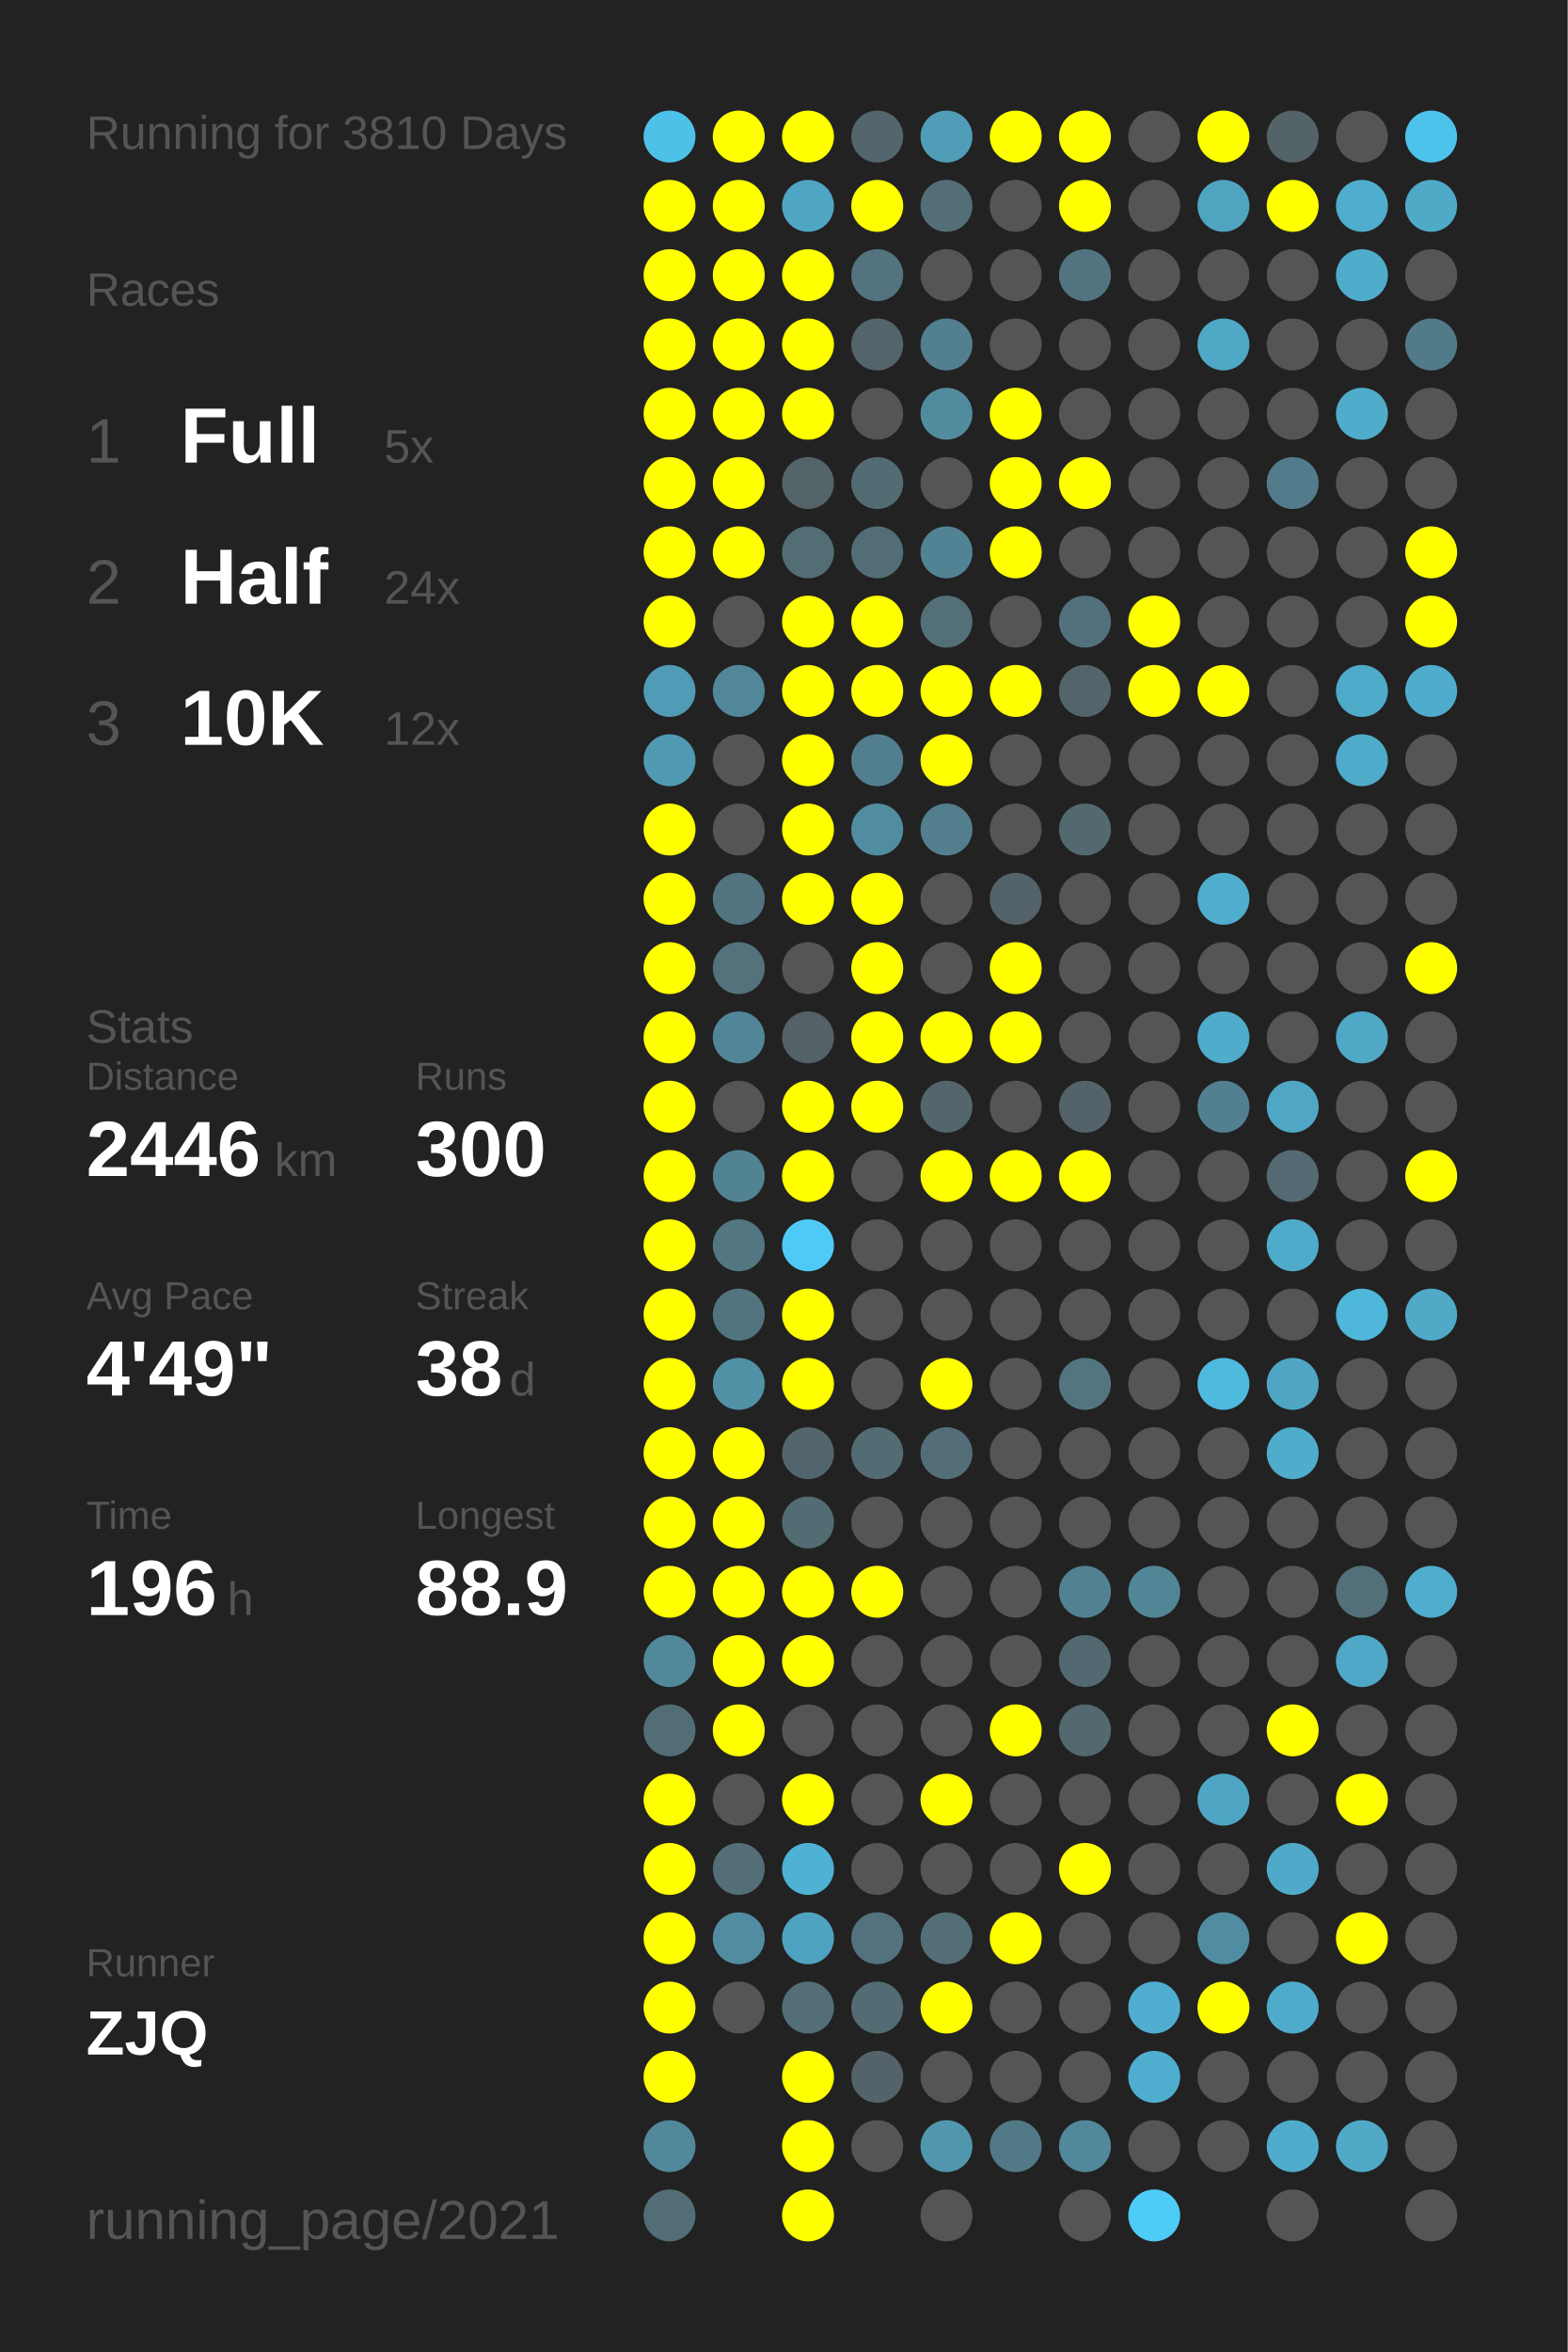
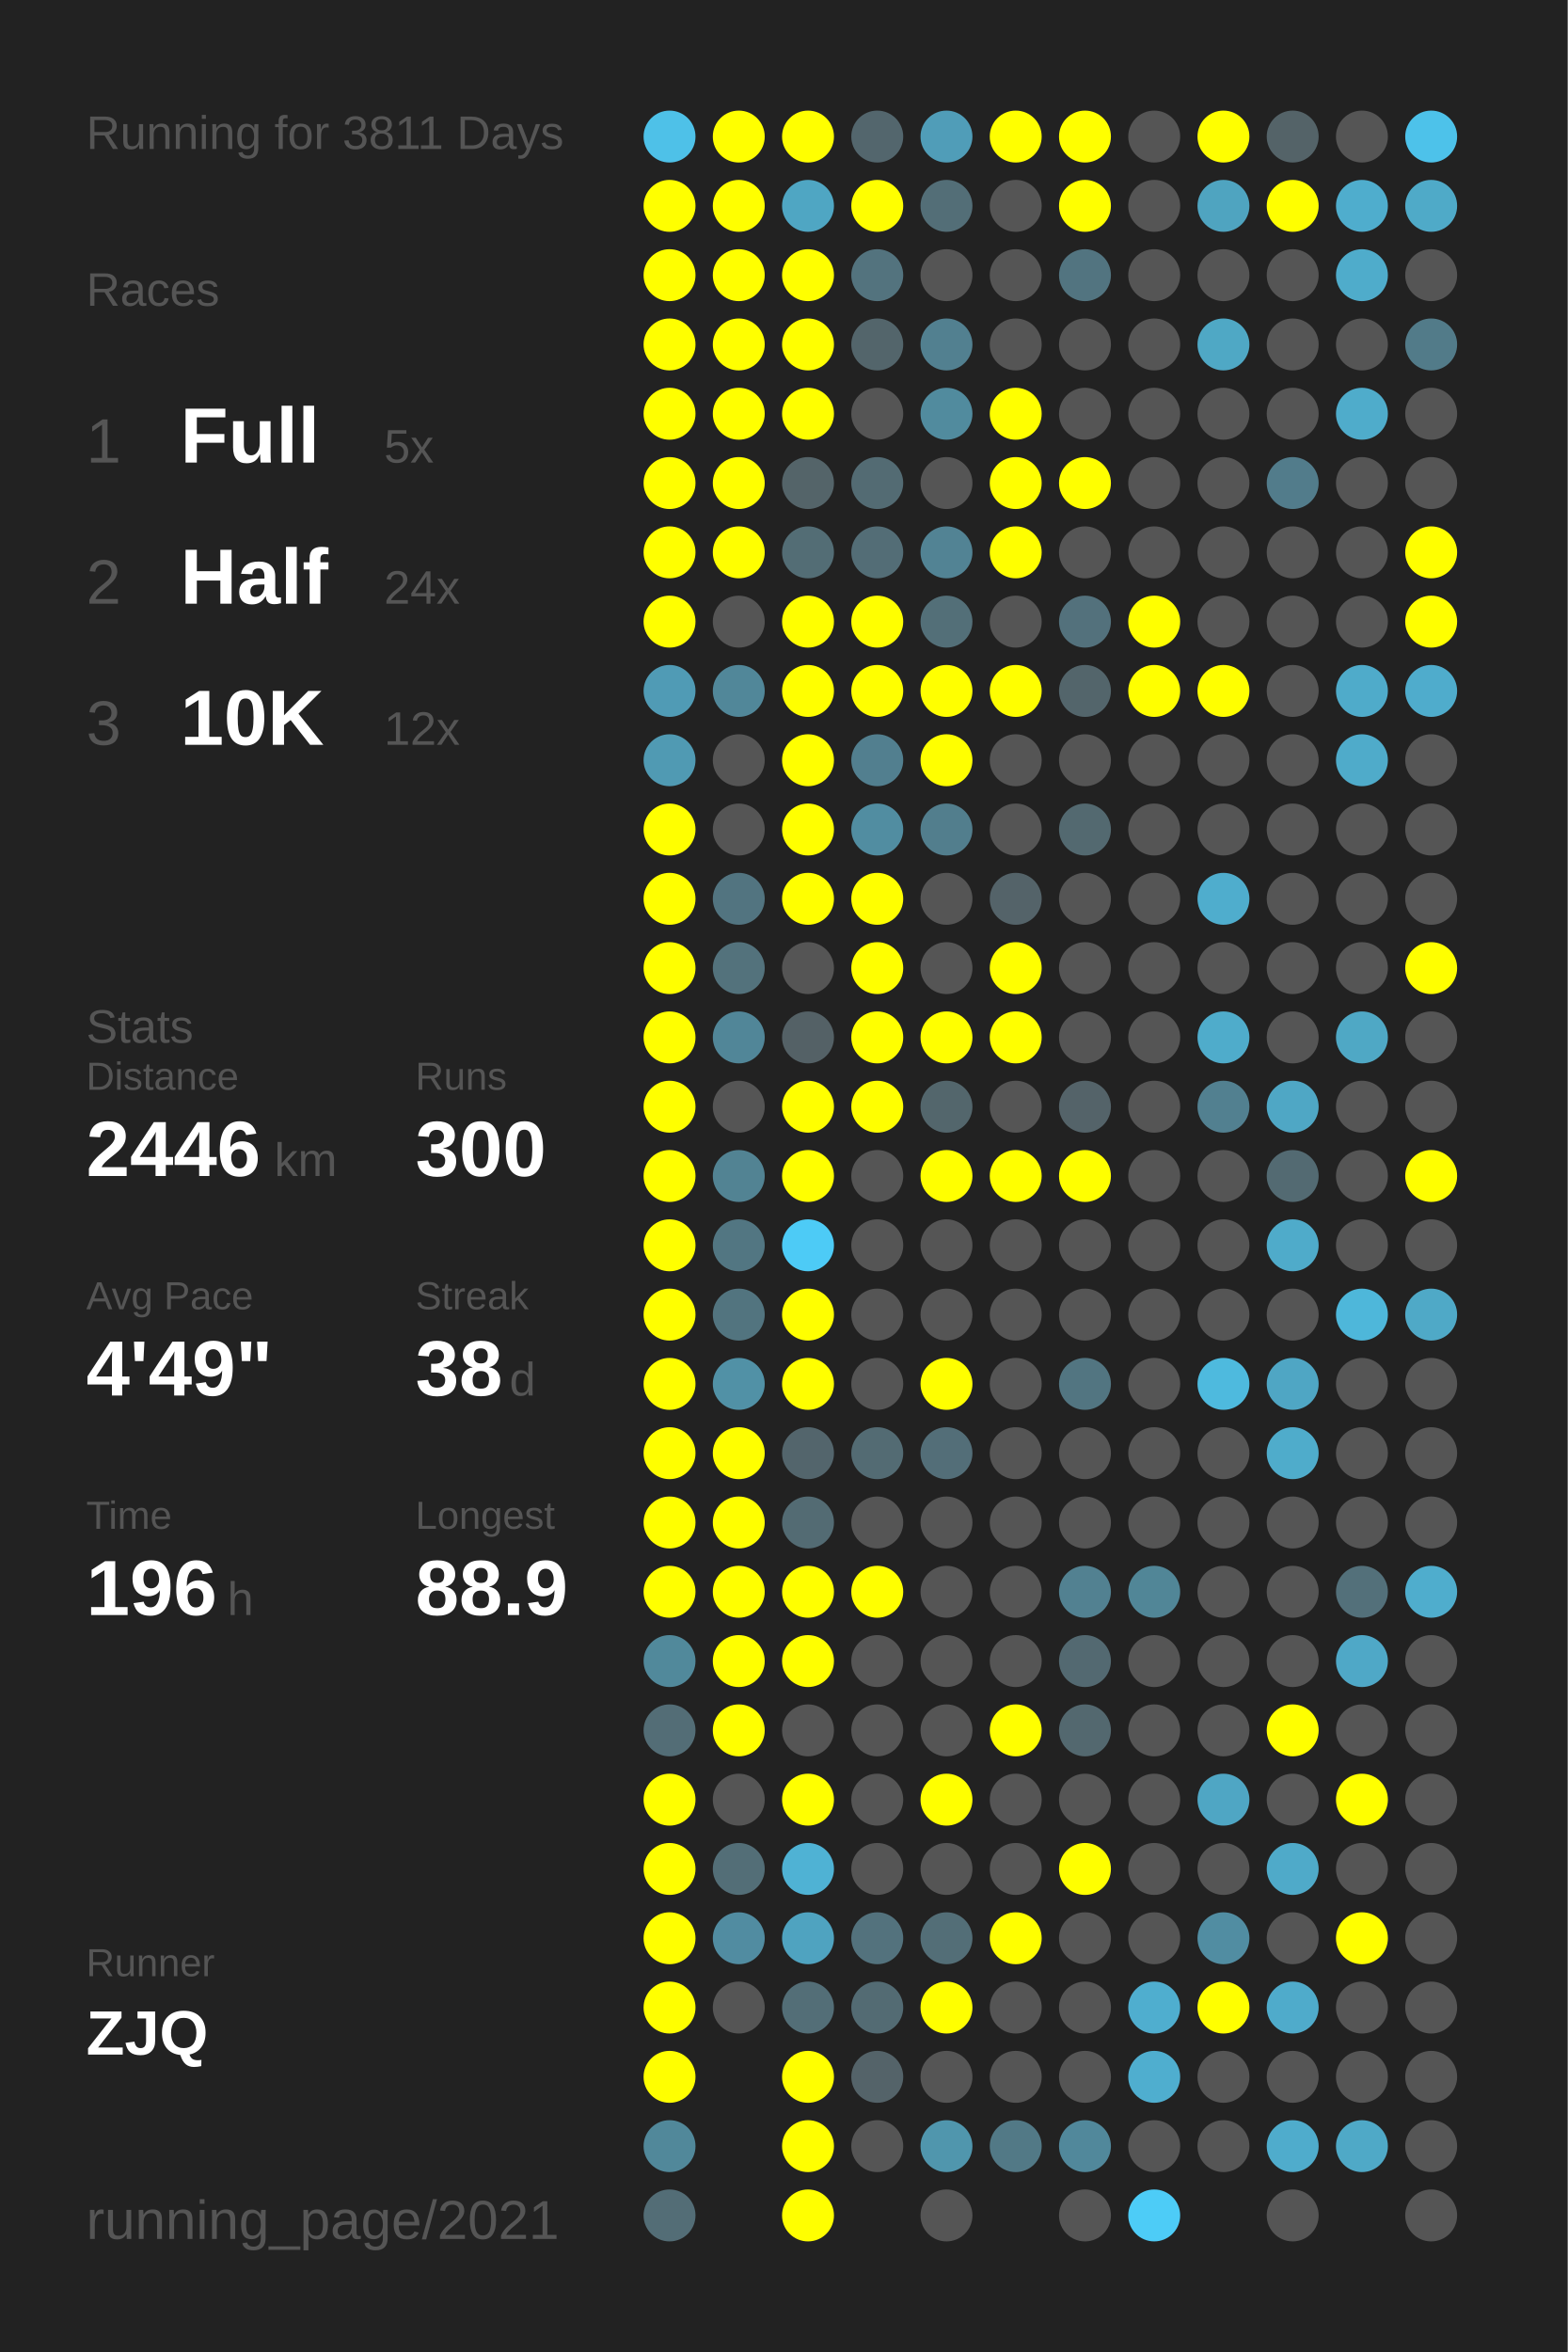
<svg xmlns="http://www.w3.org/2000/svg" baseProfile="full" height="300mm" version="1.1" viewBox="0,0,200,300" width="200mm">
  <defs />
  <rect fill="#222222" height="300" width="200" x="0" y="0" />
-   <text fill="#555555" style="font-size:6px; font-family:Arial;" x="11" y="19">Running for 3810 Days</text>
+   <text fill="#555555" style="font-size:6px; font-family:Arial;" x="11" y="19">Running for 3811 Days</text>
  <text fill="#555555" style="font-size:6px; font-family:Arial;" x="11" y="39">Races</text>
  <text fill="#555555" style="font-size:8px; font-family:Arial;" x="11" y="59">1</text>
  <text fill="#FFFFFF" style="font-size:10px; font-family:Arial; font-weight:bold;" x="23" y="59">Full</text>
  <text fill="#555555" style="font-size:6px; font-family:Arial;" x="49" y="59">5x</text>
  <text fill="#555555" style="font-size:8px; font-family:Arial;" x="11" y="77">2</text>
  <text fill="#FFFFFF" style="font-size:10px; font-family:Arial; font-weight:bold;" x="23" y="77">Half</text>
  <text fill="#555555" style="font-size:6px; font-family:Arial;" x="49" y="77">24x</text>
  <text fill="#555555" style="font-size:8px; font-family:Arial;" x="11" y="95">3</text>
  <text fill="#FFFFFF" style="font-size:10px; font-family:Arial; font-weight:bold;" x="23" y="95">10K</text>
  <text fill="#555555" style="font-size:6px; font-family:Arial;" x="49" y="95">12x</text>
  <text fill="#555555" style="font-size:6px; font-family:Arial;" x="11" y="133">Stats</text>
  <text fill="#555555" style="font-size:5px; font-family:Arial;" x="11" y="139">Distance</text>
  <text fill="#FFFFFF" style="font-size:10px; font-family:Arial; font-weight:bold;" x="11" y="150">2446</text>
  <text fill="#555555" style="font-size:6px; font-family:Arial;" x="35" y="150">km</text>
  <text fill="#555555" style="font-size:5px; font-family:Arial;" x="53" y="139">Runs</text>
  <text fill="#FFFFFF" style="font-size:10px; font-family:Arial; font-weight:bold;" x="53" y="150">300</text>
  <text fill="#555555" style="font-size:5px; font-family:Arial;" x="11" y="167">Avg Pace</text>
  <text fill="#FFFFFF" style="font-size:10px; font-family:Arial; font-weight:bold;" x="11" y="178">4'49"</text>
  <text fill="#555555" style="font-size:5px; font-family:Arial;" x="53" y="167">Streak</text>
  <text fill="#FFFFFF" style="font-size:10px; font-family:Arial; font-weight:bold;" x="53" y="178">38</text>
  <text fill="#555555" style="font-size:6px; font-family:Arial;" x="65" y="178">d</text>
  <text fill="#555555" style="font-size:5px; font-family:Arial;" x="11" y="195">Time</text>
  <text fill="#FFFFFF" style="font-size:10px; font-family:Arial; font-weight:bold;" x="11" y="206">196</text>
  <text fill="#555555" style="font-size:6px; font-family:Arial;" x="29" y="206">h</text>
  <text fill="#555555" style="font-size:5px; font-family:Arial;" x="53" y="195">Longest</text>
  <text fill="#FFFFFF" style="font-size:10px; font-family:Arial; font-weight:bold;" x="53" y="206">88.9</text>
  <text fill="#555555" style="font-size:5px; font-family:Arial;" x="11" y="252.065">Runner</text>
  <text fill="#FFFFFF" style="font-size:8px; font-family:Arial; font-weight:bold;" x="11" y="262.065">ZJQ</text>
  <text fill="#555555" style="font-size:7px; font-family:Arial;" x="11" y="285.581">running_page/2021</text>
  <circle cx="85.417" cy="17.419" fill="#4ec1e8" r="3.312" />
  <circle cx="85.417" cy="26.258" fill="#FFFF00" r="3.312" />
  <circle cx="85.417" cy="35.097" fill="#FFFF00" r="3.312" />
  <circle cx="85.417" cy="43.935" fill="#FFFF00" r="3.312" />
  <circle cx="85.417" cy="52.774" fill="#FFFF00" r="3.312" />
  <circle cx="85.417" cy="61.613" fill="#FFFF00" r="3.312" />
  <circle cx="85.417" cy="70.452" fill="#FFFF00" r="3.312" />
  <circle cx="85.417" cy="79.29" fill="#FFFF00" r="3.312" />
  <circle cx="85.417" cy="88.129" fill="#509bb5" r="3.312" />
  <circle cx="85.417" cy="96.968" fill="#509ab3" r="3.312" />
  <circle cx="85.417" cy="105.806" fill="#FFFF00" r="3.312" />
  <circle cx="85.417" cy="114.645" fill="#FFFF00" r="3.312" />
  <circle cx="85.417" cy="123.484" fill="#FFFF00" r="3.312" />
  <circle cx="85.417" cy="132.323" fill="#FFFF00" r="3.312" />
  <circle cx="85.417" cy="141.161" fill="#FFFF00" r="3.312" />
  <circle cx="85.417" cy="150" fill="#FFFF00" r="3.312" />
  <circle cx="85.417" cy="158.839" fill="#FFFF00" r="3.312" />
  <circle cx="85.417" cy="167.677" fill="#FFFF00" r="3.312" />
  <circle cx="85.417" cy="176.516" fill="#FFFF00" r="3.312" />
  <circle cx="85.417" cy="185.355" fill="#FFFF00" r="3.312" />
  <circle cx="85.417" cy="194.194" fill="#FFFF00" r="3.312" />
  <circle cx="85.417" cy="203.032" fill="#FFFF00" r="3.312" />
  <circle cx="85.417" cy="211.871" fill="#51899b" r="3.312" />
  <circle cx="85.417" cy="220.71" fill="#536d76" r="3.312" />
  <circle cx="85.417" cy="229.548" fill="#FFFF00" r="3.312" />
  <circle cx="85.417" cy="238.387" fill="#FFFF00" r="3.312" />
  <circle cx="85.417" cy="247.226" fill="#FFFF00" r="3.312" />
  <circle cx="85.417" cy="256.065" fill="#FFFF00" r="3.312" />
  <circle cx="85.417" cy="264.903" fill="#FFFF00" r="3.312" />
  <circle cx="85.417" cy="273.742" fill="#51889a" r="3.312" />
  <circle cx="85.417" cy="282.581" fill="#536d76" r="3.312" />
  <circle cx="94.25" cy="17.419" fill="#FFFF00" r="3.312" />
  <circle cx="94.25" cy="26.258" fill="#FFFF00" r="3.312" />
  <circle cx="94.25" cy="35.097" fill="#FFFF00" r="3.312" />
  <circle cx="94.25" cy="43.935" fill="#FFFF00" r="3.312" />
  <circle cx="94.25" cy="52.774" fill="#FFFF00" r="3.312" />
  <circle cx="94.25" cy="61.613" fill="#FFFF00" r="3.312" />
  <circle cx="94.25" cy="70.452" fill="#FFFF00" r="3.312" />
  <circle cx="94.25" cy="79.29" fill="#555555" r="3.312" />
  <circle cx="94.25" cy="88.129" fill="#518799" r="3.312" />
  <circle cx="94.25" cy="96.968" fill="#555555" r="3.312" />
  <circle cx="94.25" cy="105.806" fill="#555555" r="3.312" />
  <circle cx="94.25" cy="114.645" fill="#527480" r="3.312" />
  <circle cx="94.25" cy="123.484" fill="#53727c" r="3.312" />
  <circle cx="94.25" cy="132.323" fill="#518698" r="3.312" />
  <circle cx="94.25" cy="141.161" fill="#555555" r="3.312" />
  <circle cx="94.25" cy="150" fill="#528393" r="3.312" />
  <circle cx="94.25" cy="158.839" fill="#527682" r="3.312" />
  <circle cx="94.25" cy="167.677" fill="#52747f" r="3.312" />
  <circle cx="94.25" cy="176.516" fill="#5191a6" r="3.312" />
  <circle cx="94.25" cy="185.355" fill="#FFFF00" r="3.312" />
  <circle cx="94.25" cy="194.194" fill="#FFFF00" r="3.312" />
  <circle cx="94.25" cy="203.032" fill="#FFFF00" r="3.312" />
  <circle cx="94.25" cy="211.871" fill="#FFFF00" r="3.312" />
  <circle cx="94.25" cy="220.71" fill="#FFFF00" r="3.312" />
  <circle cx="94.25" cy="229.548" fill="#555555" r="3.312" />
  <circle cx="94.25" cy="238.387" fill="#536e77" r="3.312" />
  <circle cx="94.25" cy="247.226" fill="#518ca1" r="3.312" />
  <circle cx="94.25" cy="256.065" fill="#555555" r="3.312" />
  <circle cx="103.083" cy="17.419" fill="#FFFF00" r="3.312" />
  <circle cx="103.083" cy="26.258" fill="#4fa6c3" r="3.312" />
  <circle cx="103.083" cy="35.097" fill="#FFFF00" r="3.312" />
  <circle cx="103.083" cy="43.935" fill="#FFFF00" r="3.312" />
  <circle cx="103.083" cy="52.774" fill="#FFFF00" r="3.312" />
  <circle cx="103.083" cy="61.613" fill="#546469" r="3.312" />
  <circle cx="103.083" cy="70.452" fill="#536d75" r="3.312" />
  <circle cx="103.083" cy="79.29" fill="#FFFF00" r="3.312" />
  <circle cx="103.083" cy="88.129" fill="#FFFF00" r="3.312" />
  <circle cx="103.083" cy="96.968" fill="#FFFF00" r="3.312" />
  <circle cx="103.083" cy="105.806" fill="#FFFF00" r="3.312" />
  <circle cx="103.083" cy="114.645" fill="#FFFF00" r="3.312" />
  <circle cx="103.083" cy="123.484" fill="#555555" r="3.312" />
  <circle cx="103.083" cy="132.323" fill="#546166" r="3.312" />
  <circle cx="103.083" cy="141.161" fill="#FFFF00" r="3.312" />
  <circle cx="103.083" cy="150" fill="#FFFF00" r="3.312" />
  <circle cx="103.083" cy="158.839" fill="#4dcbf6" r="3.312" />
  <circle cx="103.083" cy="167.677" fill="#FFFF00" r="3.312" />
  <circle cx="103.083" cy="176.516" fill="#FFFF00" r="3.312" />
  <circle cx="103.083" cy="185.355" fill="#53656c" r="3.312" />
  <circle cx="103.083" cy="194.194" fill="#536b73" r="3.312" />
  <circle cx="103.083" cy="203.032" fill="#FFFF00" r="3.312" />
  <circle cx="103.083" cy="211.871" fill="#FFFF00" r="3.312" />
  <circle cx="103.083" cy="220.71" fill="#555555" r="3.312" />
  <circle cx="103.083" cy="229.548" fill="#FFFF00" r="3.312" />
  <circle cx="103.083" cy="238.387" fill="#4fb2d4" r="3.312" />
  <circle cx="103.083" cy="247.226" fill="#4fa3c0" r="3.312" />
  <circle cx="103.083" cy="256.065" fill="#536e77" r="3.312" />
  <circle cx="103.083" cy="264.903" fill="#FFFF00" r="3.312" />
  <circle cx="103.083" cy="273.742" fill="#FFFF00" r="3.312" />
  <circle cx="103.083" cy="282.581" fill="#FFFF00" r="3.312" />
  <circle cx="111.917" cy="17.419" fill="#53666d" r="3.312" />
  <circle cx="111.917" cy="26.258" fill="#FFFF00" r="3.312" />
  <circle cx="111.917" cy="35.097" fill="#53737e" r="3.312" />
  <circle cx="111.917" cy="43.935" fill="#53656b" r="3.312" />
  <circle cx="111.917" cy="52.774" fill="#555555" r="3.312" />
  <circle cx="111.917" cy="61.613" fill="#536b73" r="3.312" />
  <circle cx="111.917" cy="70.452" fill="#536d76" r="3.312" />
  <circle cx="111.917" cy="79.29" fill="#FFFF00" r="3.312" />
  <circle cx="111.917" cy="88.129" fill="#FFFF00" r="3.312" />
  <circle cx="111.917" cy="96.968" fill="#527f8f" r="3.312" />
  <circle cx="111.917" cy="105.806" fill="#518da1" r="3.312" />
  <circle cx="111.917" cy="114.645" fill="#FFFF00" r="3.312" />
  <circle cx="111.917" cy="123.484" fill="#FFFF00" r="3.312" />
  <circle cx="111.917" cy="132.323" fill="#FFFF00" r="3.312" />
  <circle cx="111.917" cy="141.161" fill="#FFFF00" r="3.312" />
  <circle cx="111.917" cy="150" fill="#555555" r="3.312" />
  <circle cx="111.917" cy="158.839" fill="#555555" r="3.312" />
  <circle cx="111.917" cy="167.677" fill="#555555" r="3.312" />
  <circle cx="111.917" cy="176.516" fill="#555555" r="3.312" />
  <circle cx="111.917" cy="185.355" fill="#536b73" r="3.312" />
  <circle cx="111.917" cy="194.194" fill="#555555" r="3.312" />
  <circle cx="111.917" cy="203.032" fill="#FFFF00" r="3.312" />
  <circle cx="111.917" cy="211.871" fill="#555555" r="3.312" />
  <circle cx="111.917" cy="220.71" fill="#555555" r="3.312" />
  <circle cx="111.917" cy="229.548" fill="#555555" r="3.312" />
  <circle cx="111.917" cy="238.387" fill="#555555" r="3.312" />
  <circle cx="111.917" cy="247.226" fill="#53727d" r="3.312" />
  <circle cx="111.917" cy="256.065" fill="#536b73" r="3.312" />
  <circle cx="111.917" cy="264.903" fill="#546369" r="3.312" />
  <circle cx="111.917" cy="273.742" fill="#555555" r="3.312" />
  <circle cx="120.75" cy="17.419" fill="#509db8" r="3.312" />
  <circle cx="120.75" cy="26.258" fill="#536e77" r="3.312" />
  <circle cx="120.75" cy="35.097" fill="#555555" r="3.312" />
  <circle cx="120.75" cy="43.935" fill="#528090" r="3.312" />
  <circle cx="120.75" cy="52.774" fill="#518b9e" r="3.312" />
  <circle cx="120.75" cy="61.613" fill="#555555" r="3.312" />
  <circle cx="120.75" cy="70.452" fill="#528394" r="3.312" />
  <circle cx="120.75" cy="79.29" fill="#536f78" r="3.312" />
  <circle cx="120.75" cy="88.129" fill="#FFFF00" r="3.312" />
  <circle cx="120.75" cy="96.968" fill="#FFFF00" r="3.312" />
  <circle cx="120.75" cy="105.806" fill="#527e8d" r="3.312" />
  <circle cx="120.75" cy="114.645" fill="#555555" r="3.312" />
  <circle cx="120.75" cy="123.484" fill="#555555" r="3.312" />
  <circle cx="120.75" cy="132.323" fill="#FFFF00" r="3.312" />
  <circle cx="120.75" cy="141.161" fill="#53666c" r="3.312" />
  <circle cx="120.75" cy="150" fill="#FFFF00" r="3.312" />
  <circle cx="120.75" cy="158.839" fill="#555555" r="3.312" />
  <circle cx="120.75" cy="167.677" fill="#555555" r="3.312" />
  <circle cx="120.75" cy="176.516" fill="#FFFF00" r="3.312" />
  <circle cx="120.75" cy="185.355" fill="#536e78" r="3.312" />
  <circle cx="120.75" cy="194.194" fill="#555555" r="3.312" />
  <circle cx="120.75" cy="203.032" fill="#555555" r="3.312" />
  <circle cx="120.75" cy="211.871" fill="#555555" r="3.312" />
  <circle cx="120.75" cy="220.71" fill="#555555" r="3.312" />
  <circle cx="120.75" cy="229.548" fill="#FFFF00" r="3.312" />
  <circle cx="120.75" cy="238.387" fill="#555555" r="3.312" />
  <circle cx="120.75" cy="247.226" fill="#536e77" r="3.312" />
  <circle cx="120.75" cy="256.065" fill="#FFFF00" r="3.312" />
  <circle cx="120.75" cy="264.903" fill="#555555" r="3.312" />
  <circle cx="120.75" cy="273.742" fill="#5096ad" r="3.312" />
  <circle cx="120.75" cy="282.581" fill="#555555" r="3.312" />
  <circle cx="129.583" cy="17.419" fill="#FFFF00" r="3.312" />
  <circle cx="129.583" cy="26.258" fill="#555555" r="3.312" />
  <circle cx="129.583" cy="35.097" fill="#555555" r="3.312" />
  <circle cx="129.583" cy="43.935" fill="#555555" r="3.312" />
  <circle cx="129.583" cy="52.774" fill="#FFFF00" r="3.312" />
  <circle cx="129.583" cy="61.613" fill="#FFFF00" r="3.312" />
  <circle cx="129.583" cy="70.452" fill="#FFFF00" r="3.312" />
  <circle cx="129.583" cy="79.29" fill="#555555" r="3.312" />
  <circle cx="129.583" cy="88.129" fill="#FFFF00" r="3.312" />
  <circle cx="129.583" cy="96.968" fill="#555555" r="3.312" />
  <circle cx="129.583" cy="105.806" fill="#555555" r="3.312" />
  <circle cx="129.583" cy="114.645" fill="#546369" r="3.312" />
  <circle cx="129.583" cy="123.484" fill="#FFFF00" r="3.312" />
  <circle cx="129.583" cy="132.323" fill="#FFFF00" r="3.312" />
  <circle cx="129.583" cy="141.161" fill="#555555" r="3.312" />
  <circle cx="129.583" cy="150" fill="#FFFF00" r="3.312" />
  <circle cx="129.583" cy="158.839" fill="#555555" r="3.312" />
  <circle cx="129.583" cy="167.677" fill="#555555" r="3.312" />
  <circle cx="129.583" cy="176.516" fill="#555555" r="3.312" />
  <circle cx="129.583" cy="185.355" fill="#555555" r="3.312" />
  <circle cx="129.583" cy="194.194" fill="#555555" r="3.312" />
  <circle cx="129.583" cy="203.032" fill="#555555" r="3.312" />
  <circle cx="129.583" cy="211.871" fill="#555555" r="3.312" />
  <circle cx="129.583" cy="220.71" fill="#FFFF00" r="3.312" />
  <circle cx="129.583" cy="229.548" fill="#555555" r="3.312" />
  <circle cx="129.583" cy="238.387" fill="#555555" r="3.312" />
  <circle cx="129.583" cy="247.226" fill="#FFFF00" r="3.312" />
  <circle cx="129.583" cy="256.065" fill="#555555" r="3.312" />
  <circle cx="129.583" cy="264.903" fill="#555555" r="3.312" />
  <circle cx="129.583" cy="273.742" fill="#527986" r="3.312" />
  <circle cx="138.417" cy="17.419" fill="#FFFF00" r="3.312" />
  <circle cx="138.417" cy="26.258" fill="#FFFF00" r="3.312" />
  <circle cx="138.417" cy="35.097" fill="#527480" r="3.312" />
  <circle cx="138.417" cy="43.935" fill="#555555" r="3.312" />
  <circle cx="138.417" cy="52.774" fill="#555555" r="3.312" />
  <circle cx="138.417" cy="61.613" fill="#FFFF00" r="3.312" />
  <circle cx="138.417" cy="70.452" fill="#555555" r="3.312" />
  <circle cx="138.417" cy="79.29" fill="#53717c" r="3.312" />
  <circle cx="138.417" cy="88.129" fill="#53656b" r="3.312" />
  <circle cx="138.417" cy="96.968" fill="#555555" r="3.312" />
  <circle cx="138.417" cy="105.806" fill="#536970" r="3.312" />
  <circle cx="138.417" cy="114.645" fill="#555555" r="3.312" />
  <circle cx="138.417" cy="123.484" fill="#555555" r="3.312" />
  <circle cx="138.417" cy="132.323" fill="#555555" r="3.312" />
  <circle cx="138.417" cy="141.161" fill="#546369" r="3.312" />
  <circle cx="138.417" cy="150" fill="#FFFF00" r="3.312" />
  <circle cx="138.417" cy="158.839" fill="#555555" r="3.312" />
  <circle cx="138.417" cy="167.677" fill="#555555" r="3.312" />
  <circle cx="138.417" cy="176.516" fill="#527581" r="3.312" />
  <circle cx="138.417" cy="185.355" fill="#555555" r="3.312" />
  <circle cx="138.417" cy="194.194" fill="#555555" r="3.312" />
  <circle cx="138.417" cy="203.032" fill="#528191" r="3.312" />
  <circle cx="138.417" cy="211.871" fill="#536971" r="3.312" />
  <circle cx="138.417" cy="220.71" fill="#53686f" r="3.312" />
  <circle cx="138.417" cy="229.548" fill="#555555" r="3.312" />
  <circle cx="138.417" cy="238.387" fill="#FFFF00" r="3.312" />
  <circle cx="138.417" cy="247.226" fill="#555555" r="3.312" />
  <circle cx="138.417" cy="256.065" fill="#555555" r="3.312" />
  <circle cx="138.417" cy="264.903" fill="#555555" r="3.312" />
  <circle cx="138.417" cy="273.742" fill="#51889b" r="3.312" />
  <circle cx="138.417" cy="282.581" fill="#555555" r="3.312" />
  <circle cx="147.25" cy="17.419" fill="#555555" r="3.312" />
  <circle cx="147.25" cy="26.258" fill="#555555" r="3.312" />
  <circle cx="147.25" cy="35.097" fill="#555555" r="3.312" />
  <circle cx="147.25" cy="43.935" fill="#555555" r="3.312" />
  <circle cx="147.25" cy="52.774" fill="#555555" r="3.312" />
  <circle cx="147.25" cy="61.613" fill="#555555" r="3.312" />
  <circle cx="147.25" cy="70.452" fill="#555555" r="3.312" />
  <circle cx="147.25" cy="79.29" fill="#FFFF00" r="3.312" />
  <circle cx="147.25" cy="88.129" fill="#FFFF00" r="3.312" />
  <circle cx="147.25" cy="96.968" fill="#555555" r="3.312" />
  <circle cx="147.25" cy="105.806" fill="#555555" r="3.312" />
  <circle cx="147.25" cy="114.645" fill="#555555" r="3.312" />
  <circle cx="147.25" cy="123.484" fill="#555555" r="3.312" />
  <circle cx="147.25" cy="132.323" fill="#555555" r="3.312" />
  <circle cx="147.25" cy="141.161" fill="#555555" r="3.312" />
  <circle cx="147.25" cy="150" fill="#555555" r="3.312" />
  <circle cx="147.25" cy="158.839" fill="#555555" r="3.312" />
  <circle cx="147.25" cy="167.677" fill="#555555" r="3.312" />
  <circle cx="147.25" cy="176.516" fill="#555555" r="3.312" />
  <circle cx="147.25" cy="185.355" fill="#555555" r="3.312" />
  <circle cx="147.25" cy="194.194" fill="#555555" r="3.312" />
  <circle cx="147.25" cy="203.032" fill="#518697" r="3.312" />
  <circle cx="147.25" cy="211.871" fill="#555555" r="3.312" />
  <circle cx="147.25" cy="220.71" fill="#555555" r="3.312" />
  <circle cx="147.25" cy="229.548" fill="#555555" r="3.312" />
  <circle cx="147.25" cy="238.387" fill="#555555" r="3.312" />
  <circle cx="147.25" cy="247.226" fill="#555555" r="3.312" />
  <circle cx="147.25" cy="256.065" fill="#4faecf" r="3.312" />
  <circle cx="147.25" cy="264.903" fill="#4faecf" r="3.312" />
  <circle cx="147.25" cy="273.742" fill="#555555" r="3.312" />
  <circle cx="147.25" cy="282.581" fill="#4dccf7" r="3.312" />
  <circle cx="156.083" cy="17.419" fill="#FFFF00" r="3.312" />
  <circle cx="156.083" cy="26.258" fill="#4fa4c0" r="3.312" />
  <circle cx="156.083" cy="35.097" fill="#555555" r="3.312" />
  <circle cx="156.083" cy="43.935" fill="#4fa8c5" r="3.312" />
  <circle cx="156.083" cy="52.774" fill="#555555" r="3.312" />
  <circle cx="156.083" cy="61.613" fill="#555555" r="3.312" />
  <circle cx="156.083" cy="70.452" fill="#555555" r="3.312" />
  <circle cx="156.083" cy="79.29" fill="#555555" r="3.312" />
  <circle cx="156.083" cy="88.129" fill="#FFFF00" r="3.312" />
  <circle cx="156.083" cy="96.968" fill="#555555" r="3.312" />
  <circle cx="156.083" cy="105.806" fill="#555555" r="3.312" />
  <circle cx="156.083" cy="114.645" fill="#4fadcd" r="3.312" />
  <circle cx="156.083" cy="123.484" fill="#555555" r="3.312" />
  <circle cx="156.083" cy="132.323" fill="#4faccb" r="3.312" />
  <circle cx="156.083" cy="141.161" fill="#528090" r="3.312" />
  <circle cx="156.083" cy="150" fill="#555555" r="3.312" />
  <circle cx="156.083" cy="158.839" fill="#555555" r="3.312" />
  <circle cx="156.083" cy="167.677" fill="#555555" r="3.312" />
  <circle cx="156.083" cy="176.516" fill="#4ebade" r="3.312" />
  <circle cx="156.083" cy="185.355" fill="#555555" r="3.312" />
  <circle cx="156.083" cy="194.194" fill="#555555" r="3.312" />
  <circle cx="156.083" cy="203.032" fill="#555555" r="3.312" />
  <circle cx="156.083" cy="211.871" fill="#555555" r="3.312" />
  <circle cx="156.083" cy="220.71" fill="#555555" r="3.312" />
  <circle cx="156.083" cy="229.548" fill="#4fa6c4" r="3.312" />
  <circle cx="156.083" cy="238.387" fill="#555555" r="3.312" />
  <circle cx="156.083" cy="247.226" fill="#518da2" r="3.312" />
  <circle cx="156.083" cy="256.065" fill="#FFFF00" r="3.312" />
  <circle cx="156.083" cy="264.903" fill="#555555" r="3.312" />
  <circle cx="156.083" cy="273.742" fill="#555555" r="3.312" />
  <circle cx="164.917" cy="17.419" fill="#546368" r="3.312" />
  <circle cx="164.917" cy="26.258" fill="#FFFF00" r="3.312" />
  <circle cx="164.917" cy="35.097" fill="#555555" r="3.312" />
  <circle cx="164.917" cy="43.935" fill="#555555" r="3.312" />
  <circle cx="164.917" cy="52.774" fill="#555555" r="3.312" />
  <circle cx="164.917" cy="61.613" fill="#527c8b" r="3.312" />
  <circle cx="164.917" cy="70.452" fill="#555555" r="3.312" />
  <circle cx="164.917" cy="79.29" fill="#555555" r="3.312" />
  <circle cx="164.917" cy="88.129" fill="#555555" r="3.312" />
  <circle cx="164.917" cy="96.968" fill="#555555" r="3.312" />
  <circle cx="164.917" cy="105.806" fill="#555555" r="3.312" />
  <circle cx="164.917" cy="114.645" fill="#555555" r="3.312" />
  <circle cx="164.917" cy="123.484" fill="#555555" r="3.312" />
  <circle cx="164.917" cy="132.323" fill="#555555" r="3.312" />
  <circle cx="164.917" cy="141.161" fill="#4fa7c5" r="3.312" />
  <circle cx="164.917" cy="150" fill="#536a72" r="3.312" />
  <circle cx="164.917" cy="158.839" fill="#4fabca" r="3.312" />
  <circle cx="164.917" cy="167.677" fill="#555555" r="3.312" />
  <circle cx="164.917" cy="176.516" fill="#4fa6c4" r="3.312" />
  <circle cx="164.917" cy="185.355" fill="#4faccb" r="3.312" />
  <circle cx="164.917" cy="194.194" fill="#555555" r="3.312" />
  <circle cx="164.917" cy="203.032" fill="#555555" r="3.312" />
  <circle cx="164.917" cy="211.871" fill="#555555" r="3.312" />
  <circle cx="164.917" cy="220.71" fill="#FFFF00" r="3.312" />
  <circle cx="164.917" cy="229.548" fill="#555555" r="3.312" />
  <circle cx="164.917" cy="238.387" fill="#4faac9" r="3.312" />
  <circle cx="164.917" cy="247.226" fill="#555555" r="3.312" />
  <circle cx="164.917" cy="256.065" fill="#4fabcb" r="3.312" />
  <circle cx="164.917" cy="264.903" fill="#555555" r="3.312" />
  <circle cx="164.917" cy="273.742" fill="#4faccc" r="3.312" />
  <circle cx="164.917" cy="282.581" fill="#555555" r="3.312" />
  <circle cx="173.75" cy="17.419" fill="#555555" r="3.312" />
  <circle cx="173.75" cy="26.258" fill="#4fadcd" r="3.312" />
  <circle cx="173.75" cy="35.097" fill="#4faccb" r="3.312" />
  <circle cx="173.75" cy="43.935" fill="#555555" r="3.312" />
  <circle cx="173.75" cy="52.774" fill="#4faccb" r="3.312" />
  <circle cx="173.75" cy="61.613" fill="#555555" r="3.312" />
  <circle cx="173.75" cy="70.452" fill="#555555" r="3.312" />
  <circle cx="173.75" cy="79.29" fill="#555555" r="3.312" />
  <circle cx="173.75" cy="88.129" fill="#4fabca" r="3.312" />
  <circle cx="173.75" cy="96.968" fill="#4fabca" r="3.312" />
  <circle cx="173.75" cy="105.806" fill="#555555" r="3.312" />
  <circle cx="173.75" cy="114.645" fill="#555555" r="3.312" />
  <circle cx="173.75" cy="123.484" fill="#555555" r="3.312" />
  <circle cx="173.75" cy="132.323" fill="#4fa8c5" r="3.312" />
  <circle cx="173.75" cy="141.161" fill="#555555" r="3.312" />
  <circle cx="173.75" cy="150" fill="#555555" r="3.312" />
  <circle cx="173.75" cy="158.839" fill="#555555" r="3.312" />
  <circle cx="173.75" cy="167.677" fill="#4eb7da" r="3.312" />
  <circle cx="173.75" cy="176.516" fill="#555555" r="3.312" />
  <circle cx="173.75" cy="185.355" fill="#555555" r="3.312" />
  <circle cx="173.75" cy="194.194" fill="#555555" r="3.312" />
  <circle cx="173.75" cy="203.032" fill="#53707a" r="3.312" />
  <circle cx="173.75" cy="211.871" fill="#4fa8c7" r="3.312" />
  <circle cx="173.75" cy="220.71" fill="#555555" r="3.312" />
  <circle cx="173.75" cy="229.548" fill="#FFFF00" r="3.312" />
  <circle cx="173.75" cy="238.387" fill="#555555" r="3.312" />
  <circle cx="173.75" cy="247.226" fill="#FFFF00" r="3.312" />
  <circle cx="173.75" cy="256.065" fill="#555555" r="3.312" />
  <circle cx="173.75" cy="264.903" fill="#555555" r="3.312" />
  <circle cx="173.75" cy="273.742" fill="#4fa9c7" r="3.312" />
  <circle cx="182.583" cy="17.419" fill="#4dc2ea" r="3.312" />
  <circle cx="182.583" cy="26.258" fill="#4faac8" r="3.312" />
  <circle cx="182.583" cy="35.097" fill="#555555" r="3.312" />
  <circle cx="182.583" cy="43.935" fill="#527b89" r="3.312" />
  <circle cx="182.583" cy="52.774" fill="#555555" r="3.312" />
  <circle cx="182.583" cy="61.613" fill="#555555" r="3.312" />
  <circle cx="182.583" cy="70.452" fill="#FFFF00" r="3.312" />
  <circle cx="182.583" cy="79.29" fill="#FFFF00" r="3.312" />
  <circle cx="182.583" cy="88.129" fill="#4faccc" r="3.312" />
  <circle cx="182.583" cy="96.968" fill="#555555" r="3.312" />
  <circle cx="182.583" cy="105.806" fill="#555555" r="3.312" />
  <circle cx="182.583" cy="114.645" fill="#555555" r="3.312" />
  <circle cx="182.583" cy="123.484" fill="#FFFF00" r="3.312" />
  <circle cx="182.583" cy="132.323" fill="#555555" r="3.312" />
  <circle cx="182.583" cy="141.161" fill="#555555" r="3.312" />
  <circle cx="182.583" cy="150" fill="#FFFF00" r="3.312" />
  <circle cx="182.583" cy="158.839" fill="#555555" r="3.312" />
  <circle cx="182.583" cy="167.677" fill="#4fa9c7" r="3.312" />
  <circle cx="182.583" cy="176.516" fill="#555555" r="3.312" />
  <circle cx="182.583" cy="185.355" fill="#555555" r="3.312" />
  <circle cx="182.583" cy="194.194" fill="#555555" r="3.312" />
  <circle cx="182.583" cy="203.032" fill="#4fadcd" r="3.312" />
  <circle cx="182.583" cy="211.871" fill="#555555" r="3.312" />
  <circle cx="182.583" cy="220.71" fill="#555555" r="3.312" />
  <circle cx="182.583" cy="229.548" fill="#555555" r="3.312" />
  <circle cx="182.583" cy="238.387" fill="#555555" r="3.312" />
  <circle cx="182.583" cy="247.226" fill="#555555" r="3.312" />
  <circle cx="182.583" cy="256.065" fill="#555555" r="3.312" />
  <circle cx="182.583" cy="264.903" fill="#555555" r="3.312" />
  <circle cx="182.583" cy="273.742" fill="#555555" r="3.312" />
  <circle cx="182.583" cy="282.581" fill="#555555" r="3.312" />
</svg>
